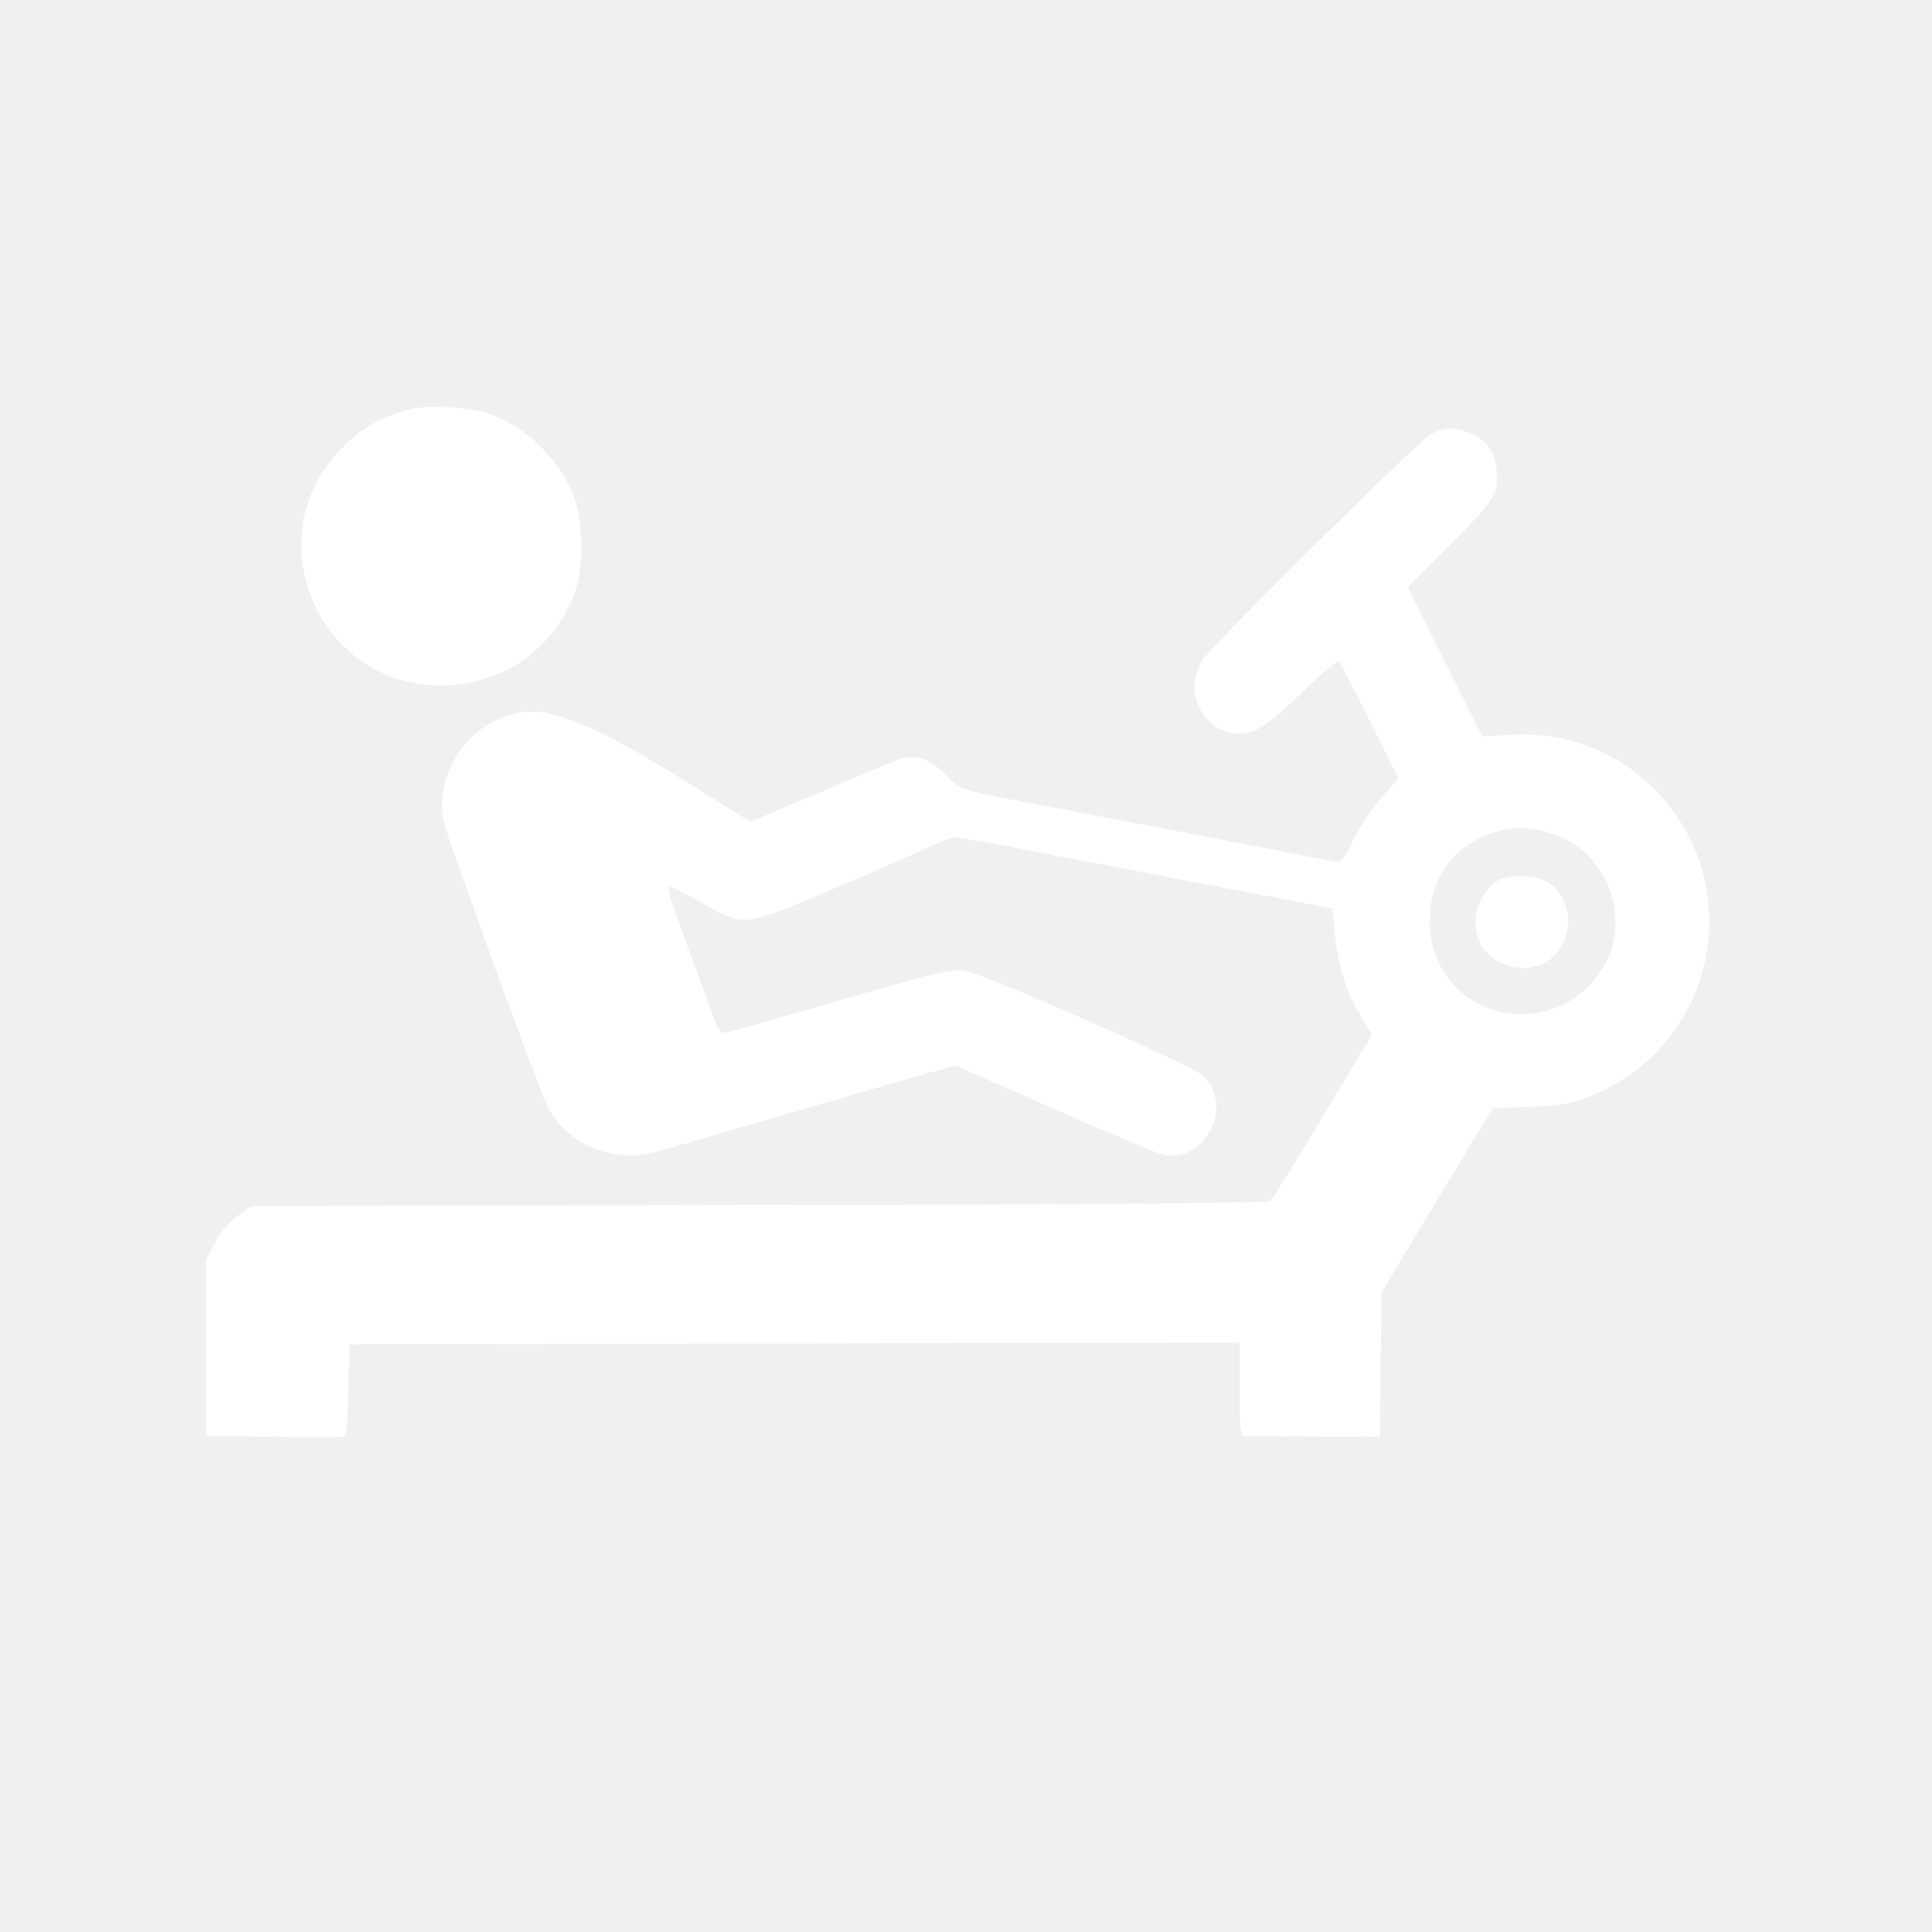
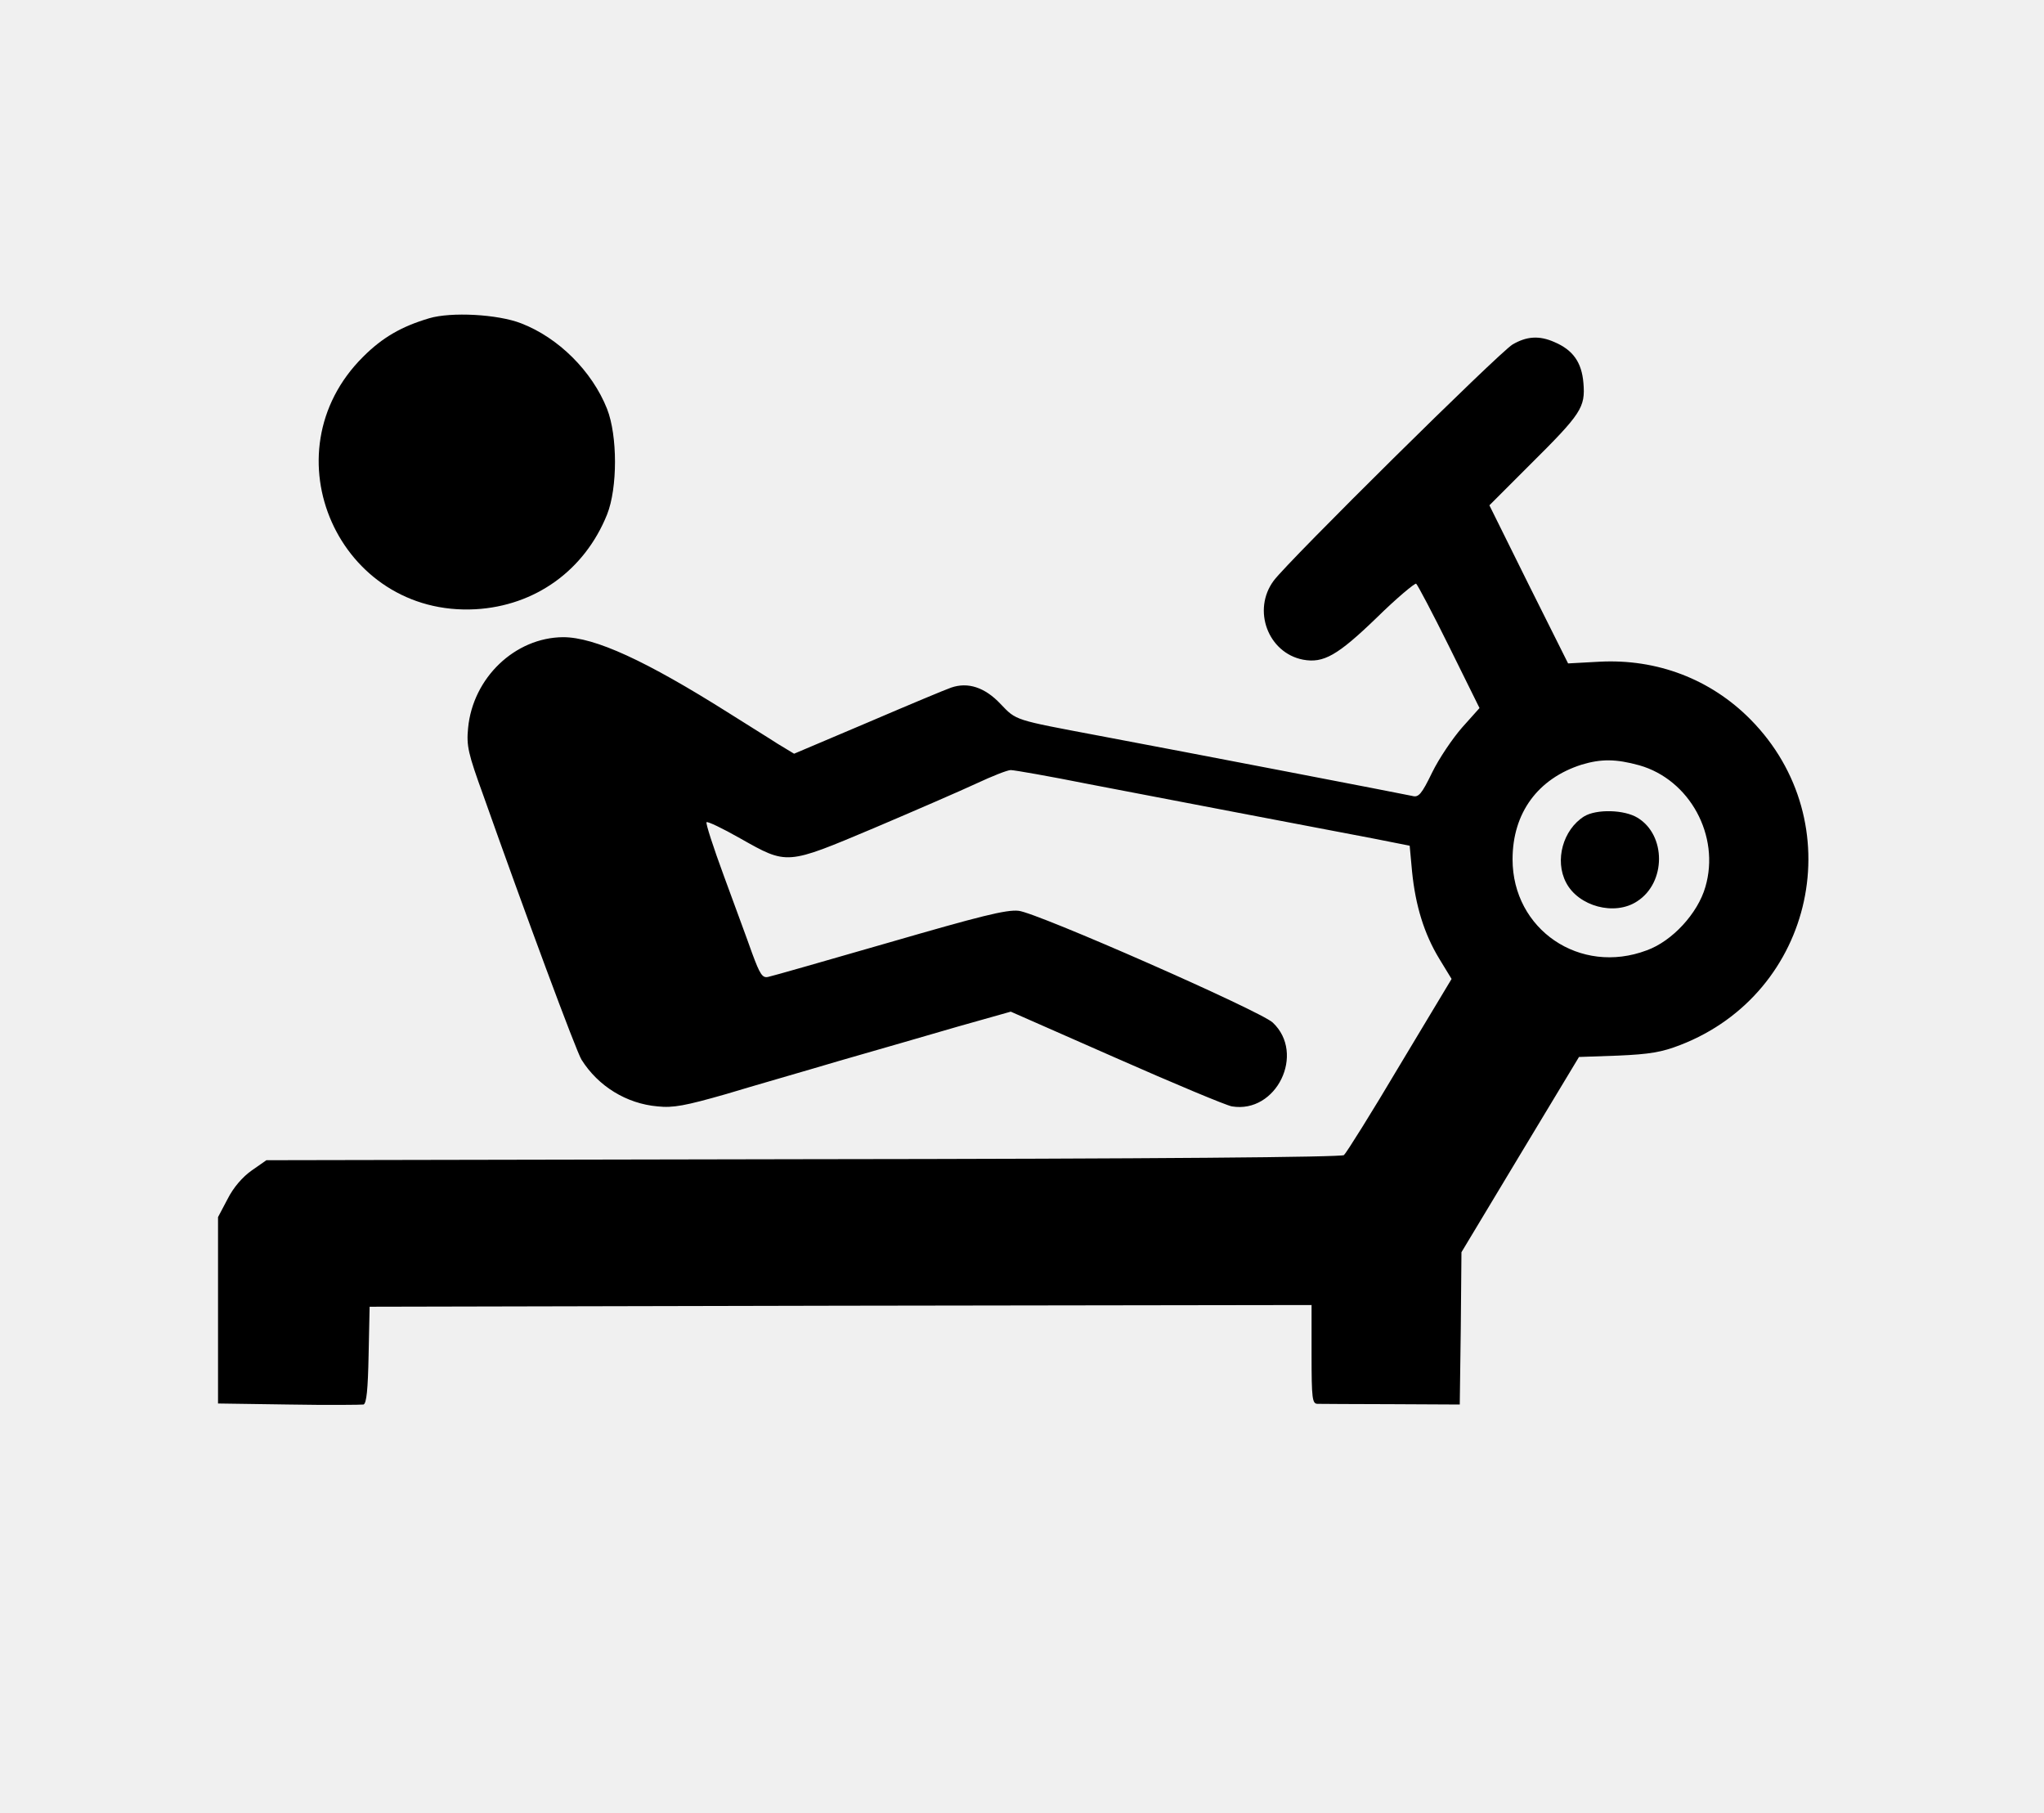
- <svg xmlns="http://www.w3.org/2000/svg" version="1.0" width="24" height="24" viewBox="0 0 600 532" preserveAspectRatio="xMidYMid meet">
-   <g transform="translate(0,532) scale(0.1,-0.1)" fill="#ffffff" stroke="none">
+ <svg xmlns="http://www.w3.org/2000/svg" version="1.0" width="600pt" height="532pt" viewBox="0 0 600 532" preserveAspectRatio="xMidYMid meet">
+   <g transform="translate(0,532) scale(0.1,-0.1)" fill="#000000" stroke="none">
    <path d="M1260 4386 c-81 -24 -137 -56 -194 -113 -285 -283 -71 -763 330 -741 175 10 320 114 386 278 31 78 31 231 0 310 -44 111 -143 209 -252 251 -69 27 -206 34 -270 15z" />
    <path d="M4440 4309 c-40 -24 -657 -634 -701 -693 -64 -86 -17 -212 86 -232 60 -11 101 12 216 123 59 58 112 102 116 100 4 -3 48 -86 97 -185 l89 -180 -51 -57 c-28 -32 -68 -91 -88 -132 -31 -64 -40 -74 -58 -69 -22 5 -655 127 -921 177 -249 47 -241 44 -288 93 -46 49 -96 65 -145 48 -15 -5 -125 -51 -244 -102 l-217 -92 -48 29 c-26 17 -91 57 -143 90 -244 154 -394 223 -487 223 -141 -1 -265 -119 -279 -267 -5 -52 0 -74 45 -198 121 -342 273 -752 288 -775 49 -78 132 -129 223 -137 46 -5 82 2 201 36 79 24 230 67 334 98 105 30 260 75 346 100 l156 44 309 -136 c170 -75 323 -139 340 -142 131 -22 217 155 120 246 -36 34 -693 323 -746 328 -36 4 -114 -16 -380 -93 -184 -53 -344 -99 -355 -101 -17 -4 -24 7 -47 69 -14 40 -52 142 -83 227 -31 84 -54 155 -51 158 3 3 47 -18 98 -47 140 -79 135 -79 394 30 120 51 256 110 301 131 45 21 90 39 100 39 10 0 113 -18 228 -41 219 -42 652 -125 837 -160 l106 -21 7 -76 c10 -99 35 -182 80 -256 l36 -59 -152 -253 c-83 -140 -157 -258 -164 -264 -8 -6 -538 -11 -1588 -12 l-1575 -3 -43 -30 c-27 -19 -54 -50 -71 -84 l-28 -53 0 -274 0 -273 208 -3 c114 -2 213 -1 219 0 9 3 13 44 15 145 l3 142 1383 3 1382 2 0 -145 c0 -131 2 -145 18 -145 9 0 107 -1 217 -1 l200 -1 3 224 2 223 172 286 173 287 115 4 c92 4 128 10 182 31 396 153 504 655 206 956 -117 118 -274 178 -443 169 l-92 -5 -116 232 -115 232 119 119 c151 150 163 168 157 240 -5 61 -31 97 -85 120 -45 20 -82 17 -123 -7z m372 -1235 c148 -42 238 -207 194 -357 -22 -77 -97 -159 -172 -186 -196 -74 -394 61 -394 267 0 136 74 237 203 278 57 17 100 17 169 -2z" />
    <path d="M4650 2924 c-62 -39 -87 -129 -53 -194 36 -70 143 -99 209 -55 85 55 85 194 1 245 -39 24 -121 26 -157 4z" />
  </g>
</svg>
